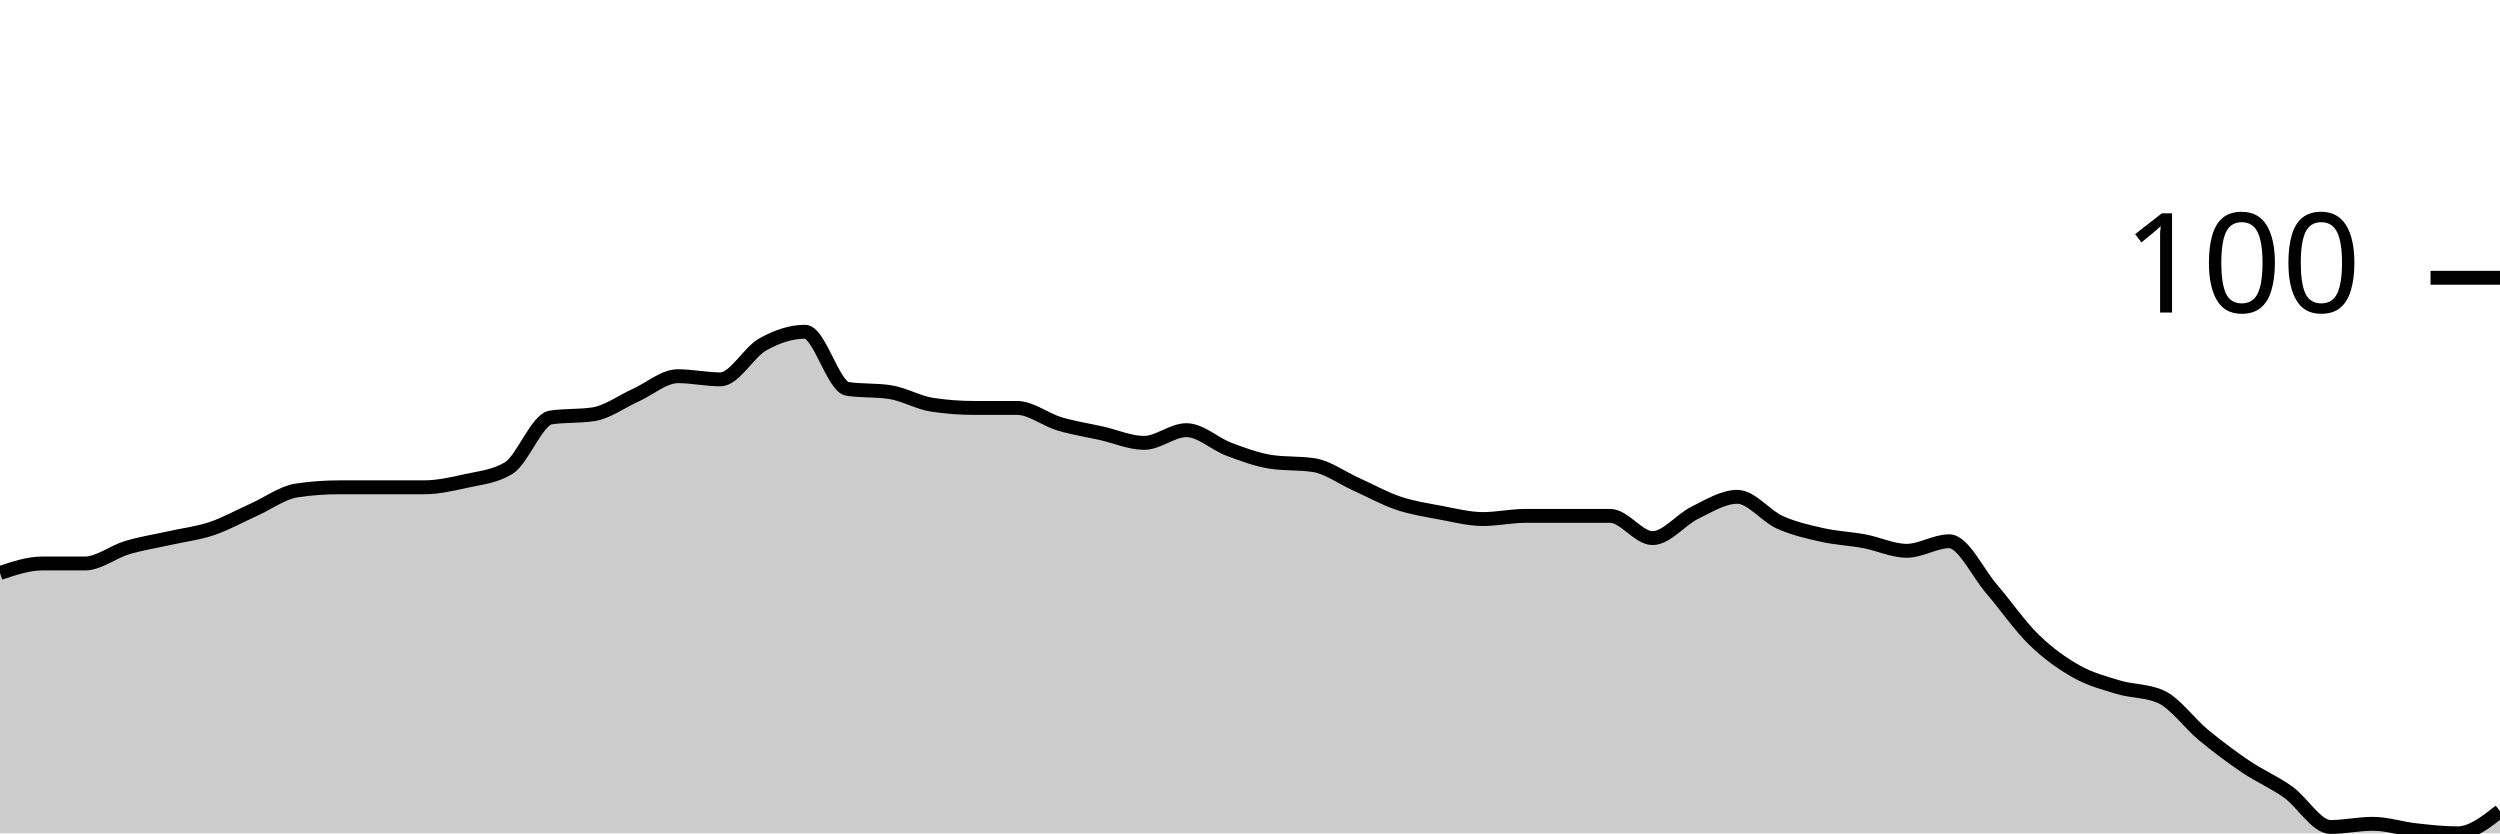
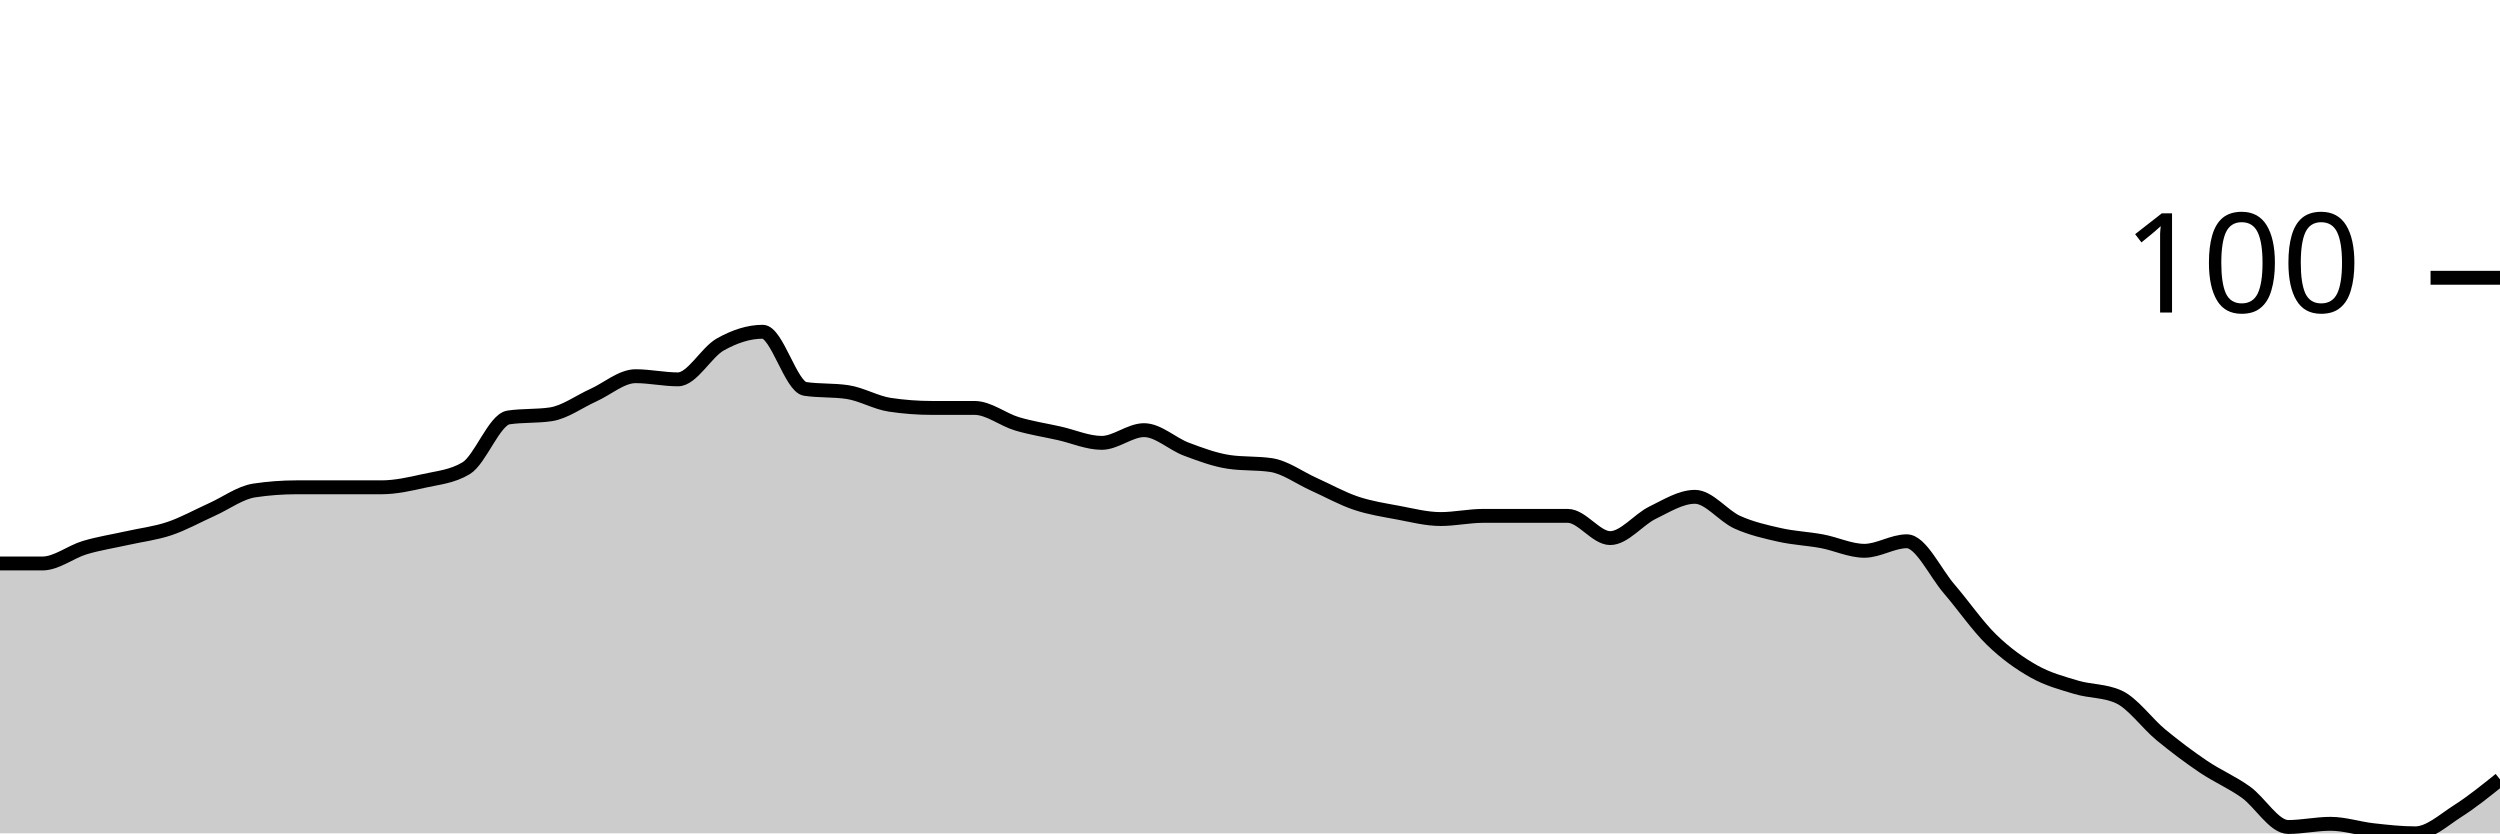
<svg xmlns="http://www.w3.org/2000/svg" viewBox="0 0 180 60">
  <g transform="translate(0,20)">
-     <path class="area" fill="rgba(0, 0, 0, 0.2)" d="M0,21.257C1.017,20.914,2.034,20.571,3.051,20.571C4.068,20.571,5.085,20.571,6.102,20.571C7.119,20.571,8.136,19.733,9.153,19.429C10.169,19.124,11.186,18.971,12.203,18.743C13.22,18.514,14.237,18.4,15.254,18.057C16.271,17.714,17.288,17.143,18.305,16.686C19.322,16.229,20.339,15.467,21.356,15.314C22.373,15.162,23.39,15.086,24.407,15.086C25.424,15.086,26.441,15.086,27.458,15.086C28.475,15.086,29.492,15.086,30.508,15.086C31.525,15.086,32.542,14.857,33.559,14.629C34.576,14.4,35.593,14.324,36.61,13.714C37.627,13.105,38.644,10.21,39.661,10.057C40.678,9.905,41.695,9.981,42.712,9.829C43.729,9.676,44.746,8.914,45.763,8.457C46.78,8,47.797,7.086,48.814,7.086C49.831,7.086,50.847,7.314,51.864,7.314C52.881,7.314,53.898,5.371,54.915,4.8C55.932,4.229,56.949,3.886,57.966,3.886C58.983,3.886,60,7.848,61.017,8C62.034,8.152,63.051,8.076,64.068,8.229C65.085,8.381,66.102,8.99,67.119,9.143C68.136,9.295,69.153,9.371,70.169,9.371C71.186,9.371,72.203,9.371,73.22,9.371C74.237,9.371,75.254,10.21,76.271,10.514C77.288,10.819,78.305,10.971,79.322,11.2C80.339,11.429,81.356,11.886,82.373,11.886C83.39,11.886,84.407,10.971,85.424,10.971C86.441,10.971,87.458,11.962,88.475,12.343C89.492,12.724,90.508,13.105,91.525,13.257C92.542,13.41,93.559,13.333,94.576,13.486C95.593,13.638,96.61,14.4,97.627,14.857C98.644,15.314,99.661,15.886,100.678,16.229C101.695,16.571,102.712,16.724,103.729,16.914C104.746,17.105,105.763,17.371,106.78,17.371C107.797,17.371,108.814,17.143,109.831,17.143C110.847,17.143,111.864,17.143,112.881,17.143C113.898,17.143,114.915,17.143,115.932,17.143C116.949,17.143,117.966,18.743,118.983,18.743C120,18.743,121.017,17.41,122.034,16.914C123.051,16.419,124.068,15.771,125.085,15.771C126.102,15.771,127.119,17.143,128.136,17.6C129.153,18.057,130.169,18.286,131.186,18.514C132.203,18.743,133.22,18.781,134.237,18.971C135.254,19.162,136.271,19.657,137.288,19.657C138.305,19.657,139.322,18.971,140.339,18.971C141.356,18.971,142.373,21.219,143.39,22.4C144.407,23.581,145.424,25.067,146.441,26.057C147.458,27.048,148.475,27.771,149.492,28.343C150.508,28.914,151.525,29.181,152.542,29.486C153.559,29.79,154.576,29.714,155.593,30.171C156.61,30.629,157.627,32.076,158.644,32.914C159.661,33.752,160.678,34.514,161.695,35.2C162.712,35.886,163.729,36.305,164.746,37.029C165.763,37.752,166.78,39.543,167.797,39.543C168.814,39.543,169.831,39.314,170.847,39.314C171.864,39.314,172.881,39.657,173.898,39.771C174.915,39.886,175.932,40,176.949,40C177.966,40,178.983,39.2,180,38.4L180,40C178.983,40,177.966,40,176.949,40C175.932,40,174.915,40,173.898,40C172.881,40,171.864,40,170.847,40C169.831,40,168.814,40,167.797,40C166.78,40,165.763,40,164.746,40C163.729,40,162.712,40,161.695,40C160.678,40,159.661,40,158.644,40C157.627,40,156.61,40,155.593,40C154.576,40,153.559,40,152.542,40C151.525,40,150.508,40,149.492,40C148.475,40,147.458,40,146.441,40C145.424,40,144.407,40,143.39,40C142.373,40,141.356,40,140.339,40C139.322,40,138.305,40,137.288,40C136.271,40,135.254,40,134.237,40C133.22,40,132.203,40,131.186,40C130.169,40,129.153,40,128.136,40C127.119,40,126.102,40,125.085,40C124.068,40,123.051,40,122.034,40C121.017,40,120,40,118.983,40C117.966,40,116.949,40,115.932,40C114.915,40,113.898,40,112.881,40C111.864,40,110.847,40,109.831,40C108.814,40,107.797,40,106.78,40C105.763,40,104.746,40,103.729,40C102.712,40,101.695,40,100.678,40C99.661,40,98.644,40,97.627,40C96.61,40,95.593,40,94.576,40C93.559,40,92.542,40,91.525,40C90.508,40,89.492,40,88.475,40C87.458,40,86.441,40,85.424,40C84.407,40,83.39,40,82.373,40C81.356,40,80.339,40,79.322,40C78.305,40,77.288,40,76.271,40C75.254,40,74.237,40,73.22,40C72.203,40,71.186,40,70.169,40C69.153,40,68.136,40,67.119,40C66.102,40,65.085,40,64.068,40C63.051,40,62.034,40,61.017,40C60,40,58.983,40,57.966,40C56.949,40,55.932,40,54.915,40C53.898,40,52.881,40,51.864,40C50.847,40,49.831,40,48.814,40C47.797,40,46.78,40,45.763,40C44.746,40,43.729,40,42.712,40C41.695,40,40.678,40,39.661,40C38.644,40,37.627,40,36.61,40C35.593,40,34.576,40,33.559,40C32.542,40,31.525,40,30.508,40C29.492,40,28.475,40,27.458,40C26.441,40,25.424,40,24.407,40C23.39,40,22.373,40,21.356,40C20.339,40,19.322,40,18.305,40C17.288,40,16.271,40,15.254,40C14.237,40,13.22,40,12.203,40C11.186,40,10.169,40,9.153,40C8.136,40,7.119,40,6.102,40C5.085,40,4.068,40,3.051,40C2.034,40,1.017,40,0,40Z" />
-     <path class="line" stroke="black" fill="none" d="M0,21.257C1.017,20.914,2.034,20.571,3.051,20.571C4.068,20.571,5.085,20.571,6.102,20.571C7.119,20.571,8.136,19.733,9.153,19.429C10.169,19.124,11.186,18.971,12.203,18.743C13.22,18.514,14.237,18.4,15.254,18.057C16.271,17.714,17.288,17.143,18.305,16.686C19.322,16.229,20.339,15.467,21.356,15.314C22.373,15.162,23.39,15.086,24.407,15.086C25.424,15.086,26.441,15.086,27.458,15.086C28.475,15.086,29.492,15.086,30.508,15.086C31.525,15.086,32.542,14.857,33.559,14.629C34.576,14.4,35.593,14.324,36.61,13.714C37.627,13.105,38.644,10.21,39.661,10.057C40.678,9.905,41.695,9.981,42.712,9.829C43.729,9.676,44.746,8.914,45.763,8.457C46.78,8,47.797,7.086,48.814,7.086C49.831,7.086,50.847,7.314,51.864,7.314C52.881,7.314,53.898,5.371,54.915,4.8C55.932,4.229,56.949,3.886,57.966,3.886C58.983,3.886,60,7.848,61.017,8C62.034,8.152,63.051,8.076,64.068,8.229C65.085,8.381,66.102,8.99,67.119,9.143C68.136,9.295,69.153,9.371,70.169,9.371C71.186,9.371,72.203,9.371,73.22,9.371C74.237,9.371,75.254,10.21,76.271,10.514C77.288,10.819,78.305,10.971,79.322,11.2C80.339,11.429,81.356,11.886,82.373,11.886C83.39,11.886,84.407,10.971,85.424,10.971C86.441,10.971,87.458,11.962,88.475,12.343C89.492,12.724,90.508,13.105,91.525,13.257C92.542,13.41,93.559,13.333,94.576,13.486C95.593,13.638,96.61,14.4,97.627,14.857C98.644,15.314,99.661,15.886,100.678,16.229C101.695,16.571,102.712,16.724,103.729,16.914C104.746,17.105,105.763,17.371,106.78,17.371C107.797,17.371,108.814,17.143,109.831,17.143C110.847,17.143,111.864,17.143,112.881,17.143C113.898,17.143,114.915,17.143,115.932,17.143C116.949,17.143,117.966,18.743,118.983,18.743C120,18.743,121.017,17.41,122.034,16.914C123.051,16.419,124.068,15.771,125.085,15.771C126.102,15.771,127.119,17.143,128.136,17.6C129.153,18.057,130.169,18.286,131.186,18.514C132.203,18.743,133.22,18.781,134.237,18.971C135.254,19.162,136.271,19.657,137.288,19.657C138.305,19.657,139.322,18.971,140.339,18.971C141.356,18.971,142.373,21.219,143.39,22.4C144.407,23.581,145.424,25.067,146.441,26.057C147.458,27.048,148.475,27.771,149.492,28.343C150.508,28.914,151.525,29.181,152.542,29.486C153.559,29.79,154.576,29.714,155.593,30.171C156.61,30.629,157.627,32.076,158.644,32.914C159.661,33.752,160.678,34.514,161.695,35.2C162.712,35.886,163.729,36.305,164.746,37.029C165.763,37.752,166.78,39.543,167.797,39.543C168.814,39.543,169.831,39.314,170.847,39.314C171.864,39.314,172.881,39.657,173.898,39.771C174.915,39.886,175.932,40,176.949,40C177.966,40,178.983,39.2,180,38.4" />
+     <path class="area" fill="rgba(0, 0, 0, 0.2)" d="M0,20.571C1.017,20.571,2.034,20.571,3.051,20.571C4.068,20.571,5.085,19.733,6.102,19.429C7.119,19.124,8.136,18.971,9.153,18.743C10.169,18.514,11.186,18.4,12.203,18.057C13.22,17.714,14.237,17.143,15.254,16.686C16.271,16.229,17.288,15.467,18.305,15.314C19.322,15.162,20.339,15.086,21.356,15.086C22.373,15.086,23.39,15.086,24.407,15.086C25.424,15.086,26.441,15.086,27.458,15.086C28.475,15.086,29.492,14.857,30.508,14.629C31.525,14.4,32.542,14.324,33.559,13.714C34.576,13.105,35.593,10.21,36.61,10.057C37.627,9.905,38.644,9.981,39.661,9.829C40.678,9.676,41.695,8.914,42.712,8.457C43.729,8,44.746,7.086,45.763,7.086C46.78,7.086,47.797,7.314,48.814,7.314C49.831,7.314,50.847,5.371,51.864,4.8C52.881,4.229,53.898,3.886,54.915,3.886C55.932,3.886,56.949,7.848,57.966,8C58.983,8.152,60,8.076,61.017,8.229C62.034,8.381,63.051,8.99,64.068,9.143C65.085,9.295,66.102,9.371,67.119,9.371C68.136,9.371,69.153,9.371,70.169,9.371C71.186,9.371,72.203,10.21,73.22,10.514C74.237,10.819,75.254,10.971,76.271,11.2C77.288,11.429,78.305,11.886,79.322,11.886C80.339,11.886,81.356,10.971,82.373,10.971C83.39,10.971,84.407,11.962,85.424,12.343C86.441,12.724,87.458,13.105,88.475,13.257C89.492,13.41,90.508,13.333,91.525,13.486C92.542,13.638,93.559,14.4,94.576,14.857C95.593,15.314,96.61,15.886,97.627,16.229C98.644,16.571,99.661,16.724,100.678,16.914C101.695,17.105,102.712,17.371,103.729,17.371C104.746,17.371,105.763,17.143,106.78,17.143C107.797,17.143,108.814,17.143,109.831,17.143C110.847,17.143,111.864,17.143,112.881,17.143C113.898,17.143,114.915,18.743,115.932,18.743C116.949,18.743,117.966,17.41,118.983,16.914C120,16.419,121.017,15.771,122.034,15.771C123.051,15.771,124.068,17.143,125.085,17.6C126.102,18.057,127.119,18.286,128.136,18.514C129.153,18.743,130.169,18.781,131.186,18.971C132.203,19.162,133.22,19.657,134.237,19.657C135.254,19.657,136.271,18.971,137.288,18.971C138.305,18.971,139.322,21.219,140.339,22.4C141.356,23.581,142.373,25.067,143.39,26.057C144.407,27.048,145.424,27.771,146.441,28.343C147.458,28.914,148.475,29.181,149.492,29.486C150.508,29.79,151.525,29.714,152.542,30.171C153.559,30.629,154.576,32.076,155.593,32.914C156.61,33.752,157.627,34.514,158.644,35.2C159.661,35.886,160.678,36.305,161.695,37.029C162.712,37.752,163.729,39.543,164.746,39.543C165.763,39.543,166.78,39.314,167.797,39.314C168.814,39.314,169.831,39.657,170.847,39.771C171.864,39.886,172.881,40,173.898,40C174.915,40,175.932,39.048,176.949,38.4C177.966,37.752,178.983,36.933,180,36.114L180,40C178.983,40,177.966,40,176.949,40C175.932,40,174.915,40,173.898,40C172.881,40,171.864,40,170.847,40C169.831,40,168.814,40,167.797,40C166.78,40,165.763,40,164.746,40C163.729,40,162.712,40,161.695,40C160.678,40,159.661,40,158.644,40C157.627,40,156.61,40,155.593,40C154.576,40,153.559,40,152.542,40C151.525,40,150.508,40,149.492,40C148.475,40,147.458,40,146.441,40C145.424,40,144.407,40,143.39,40C142.373,40,141.356,40,140.339,40C139.322,40,138.305,40,137.288,40C136.271,40,135.254,40,134.237,40C133.22,40,132.203,40,131.186,40C130.169,40,129.153,40,128.136,40C127.119,40,126.102,40,125.085,40C124.068,40,123.051,40,122.034,40C121.017,40,120,40,118.983,40C117.966,40,116.949,40,115.932,40C114.915,40,113.898,40,112.881,40C111.864,40,110.847,40,109.831,40C108.814,40,107.797,40,106.78,40C105.763,40,104.746,40,103.729,40C102.712,40,101.695,40,100.678,40C99.661,40,98.644,40,97.627,40C96.61,40,95.593,40,94.576,40C93.559,40,92.542,40,91.525,40C90.508,40,89.492,40,88.475,40C87.458,40,86.441,40,85.424,40C84.407,40,83.39,40,82.373,40C81.356,40,80.339,40,79.322,40C78.305,40,77.288,40,76.271,40C75.254,40,74.237,40,73.22,40C72.203,40,71.186,40,70.169,40C69.153,40,68.136,40,67.119,40C66.102,40,65.085,40,64.068,40C63.051,40,62.034,40,61.017,40C60,40,58.983,40,57.966,40C56.949,40,55.932,40,54.915,40C53.898,40,52.881,40,51.864,40C50.847,40,49.831,40,48.814,40C47.797,40,46.78,40,45.763,40C44.746,40,43.729,40,42.712,40C41.695,40,40.678,40,39.661,40C38.644,40,37.627,40,36.61,40C35.593,40,34.576,40,33.559,40C32.542,40,31.525,40,30.508,40C29.492,40,28.475,40,27.458,40C26.441,40,25.424,40,24.407,40C23.39,40,22.373,40,21.356,40C20.339,40,19.322,40,18.305,40C17.288,40,16.271,40,15.254,40C14.237,40,13.22,40,12.203,40C11.186,40,10.169,40,9.153,40C8.136,40,7.119,40,6.102,40C5.085,40,4.068,40,3.051,40C2.034,40,1.017,40,0,40Z" />
+     <path class="line" stroke="black" fill="none" d="M0,20.571C1.017,20.571,2.034,20.571,3.051,20.571C4.068,20.571,5.085,19.733,6.102,19.429C7.119,19.124,8.136,18.971,9.153,18.743C10.169,18.514,11.186,18.4,12.203,18.057C13.22,17.714,14.237,17.143,15.254,16.686C16.271,16.229,17.288,15.467,18.305,15.314C19.322,15.162,20.339,15.086,21.356,15.086C22.373,15.086,23.39,15.086,24.407,15.086C25.424,15.086,26.441,15.086,27.458,15.086C28.475,15.086,29.492,14.857,30.508,14.629C31.525,14.4,32.542,14.324,33.559,13.714C34.576,13.105,35.593,10.21,36.61,10.057C37.627,9.905,38.644,9.981,39.661,9.829C40.678,9.676,41.695,8.914,42.712,8.457C43.729,8,44.746,7.086,45.763,7.086C46.78,7.086,47.797,7.314,48.814,7.314C49.831,7.314,50.847,5.371,51.864,4.8C52.881,4.229,53.898,3.886,54.915,3.886C55.932,3.886,56.949,7.848,57.966,8C58.983,8.152,60,8.076,61.017,8.229C62.034,8.381,63.051,8.99,64.068,9.143C65.085,9.295,66.102,9.371,67.119,9.371C68.136,9.371,69.153,9.371,70.169,9.371C71.186,9.371,72.203,10.21,73.22,10.514C74.237,10.819,75.254,10.971,76.271,11.2C77.288,11.429,78.305,11.886,79.322,11.886C80.339,11.886,81.356,10.971,82.373,10.971C83.39,10.971,84.407,11.962,85.424,12.343C86.441,12.724,87.458,13.105,88.475,13.257C89.492,13.41,90.508,13.333,91.525,13.486C92.542,13.638,93.559,14.4,94.576,14.857C95.593,15.314,96.61,15.886,97.627,16.229C98.644,16.571,99.661,16.724,100.678,16.914C101.695,17.105,102.712,17.371,103.729,17.371C104.746,17.371,105.763,17.143,106.78,17.143C107.797,17.143,108.814,17.143,109.831,17.143C110.847,17.143,111.864,17.143,112.881,17.143C113.898,17.143,114.915,18.743,115.932,18.743C116.949,18.743,117.966,17.41,118.983,16.914C120,16.419,121.017,15.771,122.034,15.771C123.051,15.771,124.068,17.143,125.085,17.6C126.102,18.057,127.119,18.286,128.136,18.514C129.153,18.743,130.169,18.781,131.186,18.971C132.203,19.162,133.22,19.657,134.237,19.657C135.254,19.657,136.271,18.971,137.288,18.971C138.305,18.971,139.322,21.219,140.339,22.4C141.356,23.581,142.373,25.067,143.39,26.057C144.407,27.048,145.424,27.771,146.441,28.343C147.458,28.914,148.475,29.181,149.492,29.486C150.508,29.79,151.525,29.714,152.542,30.171C153.559,30.629,154.576,32.076,155.593,32.914C156.61,33.752,157.627,34.514,158.644,35.2C159.661,35.886,160.678,36.305,161.695,37.029C162.712,37.752,163.729,39.543,164.746,39.543C165.763,39.543,166.78,39.314,167.797,39.314C168.814,39.314,169.831,39.657,170.847,39.771C171.864,39.886,172.881,40,173.898,40C174.915,40,175.932,39.048,176.949,38.4C177.966,37.752,178.983,36.933,180,36.114" />
    <path class="axis-ceiling" stroke-width="1" stroke="black" fill="none" d="M175,0L180,0" />
    <text class="axis-ceiling-label" font-family="sans-serif" text-anchor="end" font-size="10px" x="170" y="2.5">100</text>
  </g>
</svg>
